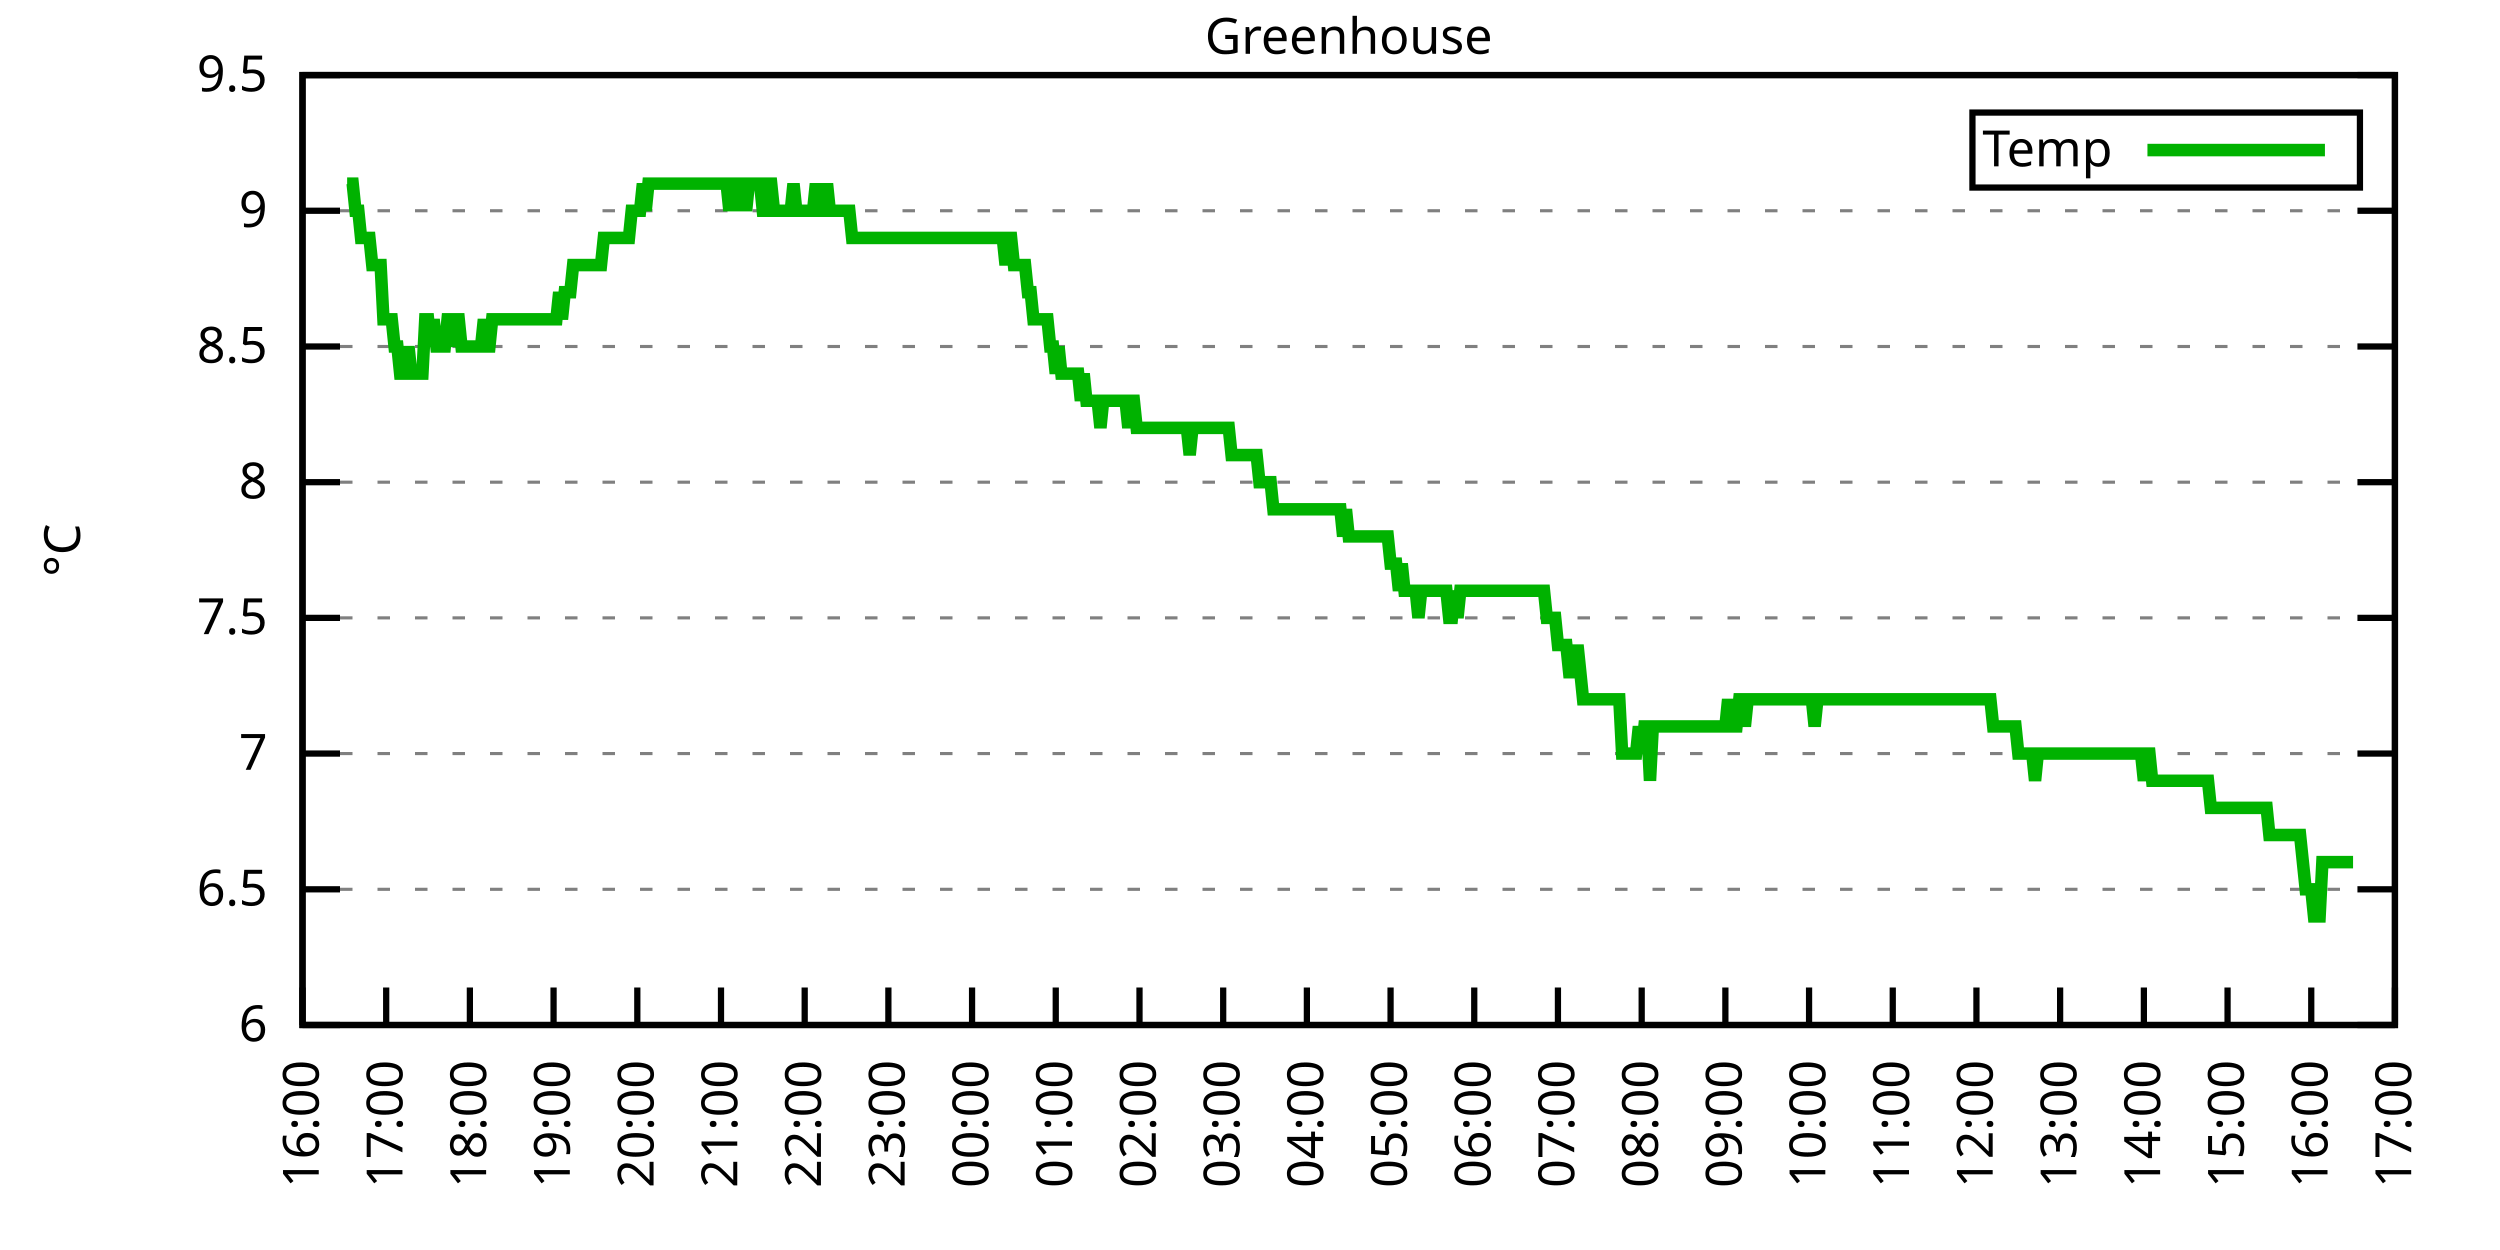
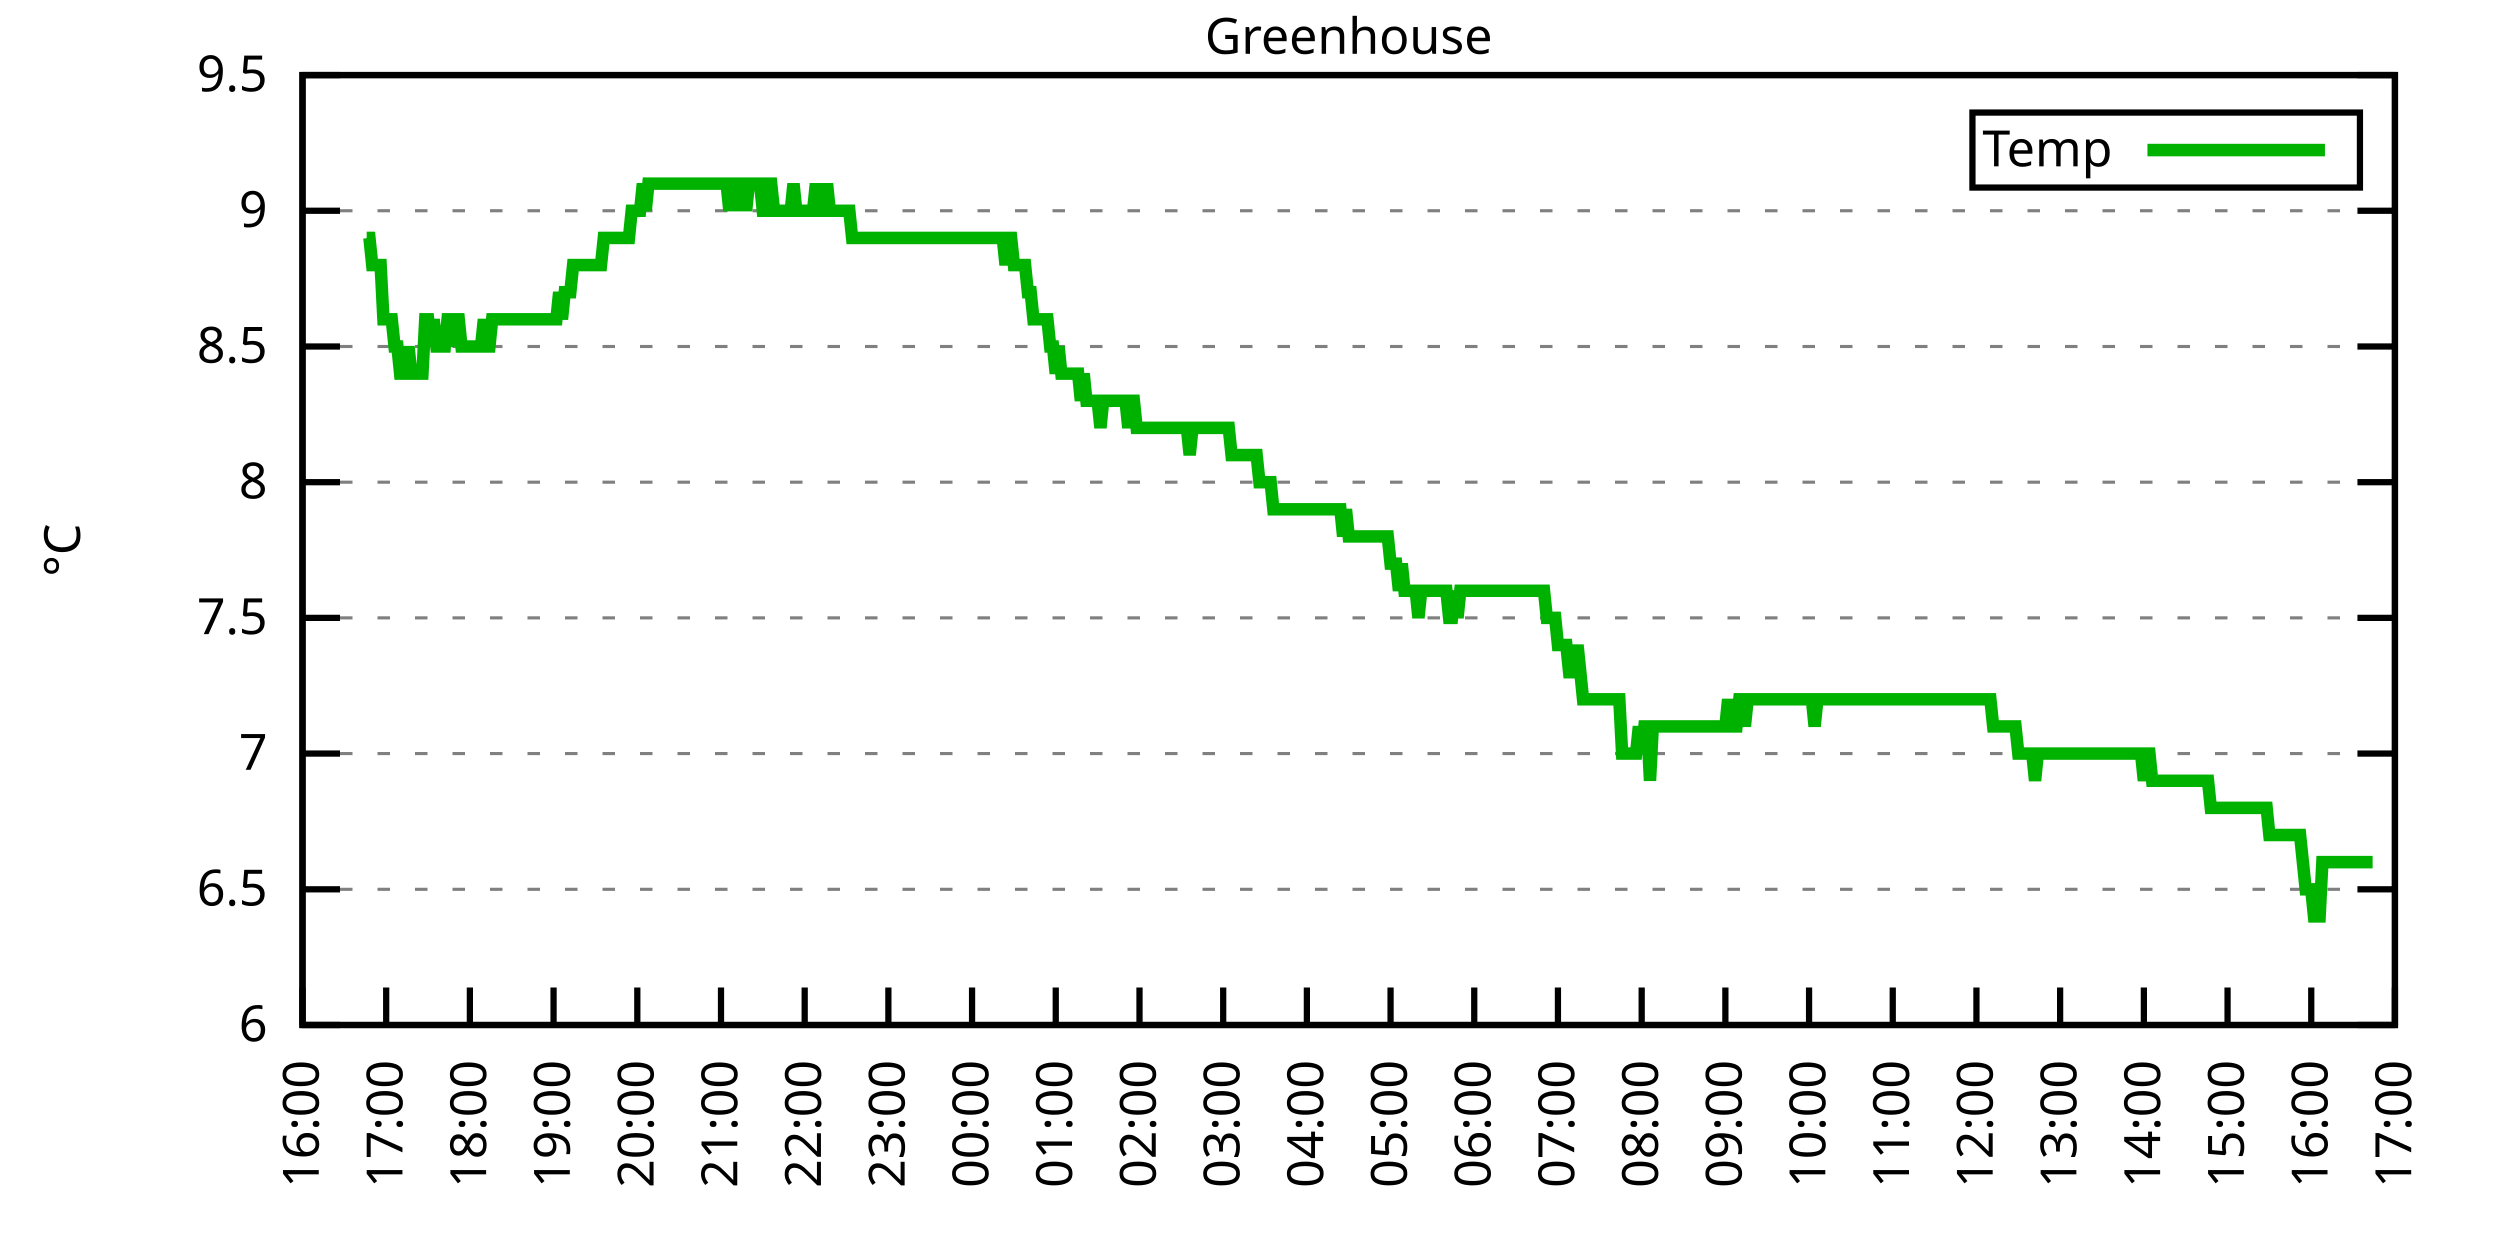
<svg xmlns="http://www.w3.org/2000/svg" xmlns:xlink="http://www.w3.org/1999/xlink" width="400" height="200" viewBox="0 0 400 200">
  <g id="gnuplot_canvas">
    <rect x="0" y="0" width="400" height="200" fill="none" />
    <defs>
      <circle id="gpDot" r="0.5" stroke-width="0.5" stroke="currentColor" />
      <path id="gpPt0" stroke-width="0.333" stroke="currentColor" d="M-1,0 h2 M0,-1 v2" />
      <path id="gpPt1" stroke-width="0.333" stroke="currentColor" d="M-1,-1 L1,1 M1,-1 L-1,1" />
      <path id="gpPt2" stroke-width="0.333" stroke="currentColor" d="M-1,0 L1,0 M0,-1 L0,1 M-1,-1 L1,1 M-1,1 L1,-1" />
      <rect id="gpPt3" stroke-width="0.333" stroke="currentColor" x="-1" y="-1" width="2" height="2" />
      <rect id="gpPt4" stroke-width="0.333" stroke="currentColor" fill="currentColor" x="-1" y="-1" width="2" height="2" />
      <circle id="gpPt5" stroke-width="0.333" stroke="currentColor" cx="0" cy="0" r="1" />
      <use xlink:href="#gpPt5" id="gpPt6" fill="currentColor" stroke="none" />
      <path id="gpPt7" stroke-width="0.333" stroke="currentColor" d="M0,-1.33 L-1.33,0.67 L1.33,0.67 z" />
      <use xlink:href="#gpPt7" id="gpPt8" fill="currentColor" stroke="none" />
      <use xlink:href="#gpPt7" id="gpPt9" stroke="currentColor" transform="rotate(180)" />
      <use xlink:href="#gpPt9" id="gpPt10" fill="currentColor" stroke="none" />
      <use xlink:href="#gpPt3" id="gpPt11" stroke="currentColor" transform="rotate(45)" />
      <use xlink:href="#gpPt11" id="gpPt12" fill="currentColor" stroke="none" />
      <path id="gpPt13" stroke-width="0.333" stroke="currentColor" d="M0,1.330 L1.265,0.411 L0.782,-1.067 L-0.782,-1.076 L-1.265,0.411 z" />
      <use xlink:href="#gpPt13" id="gpPt14" fill="currentColor" stroke="none" />
      <filter id="textbox" filterUnits="objectBoundingBox" x="0" y="0" height="1" width="1">
        <feFlood flood-color="white" flood-opacity="1" result="bgnd" />
        <feComposite in="SourceGraphic" in2="bgnd" operator="atop" />
      </filter>
      <filter id="greybox" filterUnits="objectBoundingBox" x="0" y="0" height="1" width="1">
        <feFlood flood-color="lightgrey" flood-opacity="1" result="grey" />
        <feComposite in="SourceGraphic" in2="grey" operator="atop" />
      </filter>
    </defs>
    <g fill="none" color="white" stroke="currentColor" stroke-width="1.00" stroke-linecap="butt" stroke-linejoin="miter">
</g>
    <g fill="none" color="black" stroke="currentColor" stroke-width="1.00" stroke-linecap="butt" stroke-linejoin="miter">
      <g stroke="none" shape-rendering="crispEdges">
        <polygon fill="rgb(255, 255, 255)" points="48.40,164.00 383.18,164.00 383.18,12.02 48.40,12.02 " />
      </g>
    </g>
    <g fill="none" color="black" stroke="currentColor" stroke-width="1.00" stroke-linecap="butt" stroke-linejoin="miter">
</g>
    <g fill="none" color="black" stroke="black" stroke-width="0.50" stroke-linecap="butt" stroke-linejoin="miter">
</g>
    <g fill="none" color="gray" stroke="currentColor" stroke-width="0.50" stroke-linecap="butt" stroke-linejoin="miter">
      <path stroke="gray" stroke-dasharray="2,4" class="gridline" d="M48.40,164.00 L383.19,164.00  " />
    </g>
    <g fill="none" color="gray" stroke="gray" stroke-width="1.00" stroke-linecap="butt" stroke-linejoin="miter">
</g>
    <g fill="none" color="black" stroke="currentColor" stroke-width="1.00" stroke-linecap="butt" stroke-linejoin="miter">
      <path stroke="black" d="M48.40,164.00 L54.40,164.00 M383.19,164.00 L377.19,164.00  " />
      <g transform="translate(42.80,166.60)" stroke="none" fill="black" font-family="Sans" font-size="8.00" text-anchor="end">
        <text>
          <tspan font-family="Sans"> 6</tspan>
        </text>
      </g>
    </g>
    <g fill="none" color="black" stroke="currentColor" stroke-width="1.00" stroke-linecap="butt" stroke-linejoin="miter">
</g>
    <g fill="none" color="black" stroke="black" stroke-width="0.50" stroke-linecap="butt" stroke-linejoin="miter">
</g>
    <g fill="none" color="gray" stroke="currentColor" stroke-width="0.50" stroke-linecap="butt" stroke-linejoin="miter">
      <path stroke="gray" stroke-dasharray="2,4" class="gridline" d="M48.40,142.29 L383.19,142.29  " />
    </g>
    <g fill="none" color="gray" stroke="gray" stroke-width="1.00" stroke-linecap="butt" stroke-linejoin="miter">
</g>
    <g fill="none" color="black" stroke="currentColor" stroke-width="1.00" stroke-linecap="butt" stroke-linejoin="miter">
      <path stroke="black" d="M48.40,142.29 L54.40,142.29 M383.19,142.29 L377.19,142.29  " />
      <g transform="translate(42.80,144.89)" stroke="none" fill="black" font-family="Sans" font-size="8.00" text-anchor="end">
        <text>
          <tspan font-family="Sans"> 6.5</tspan>
        </text>
      </g>
    </g>
    <g fill="none" color="black" stroke="currentColor" stroke-width="1.00" stroke-linecap="butt" stroke-linejoin="miter">
</g>
    <g fill="none" color="black" stroke="black" stroke-width="0.50" stroke-linecap="butt" stroke-linejoin="miter">
</g>
    <g fill="none" color="gray" stroke="currentColor" stroke-width="0.50" stroke-linecap="butt" stroke-linejoin="miter">
      <path stroke="gray" stroke-dasharray="2,4" class="gridline" d="M48.40,120.57 L383.19,120.57  " />
    </g>
    <g fill="none" color="gray" stroke="gray" stroke-width="1.00" stroke-linecap="butt" stroke-linejoin="miter">
</g>
    <g fill="none" color="black" stroke="currentColor" stroke-width="1.00" stroke-linecap="butt" stroke-linejoin="miter">
      <path stroke="black" d="M48.40,120.57 L54.40,120.57 M383.19,120.57 L377.19,120.57  " />
      <g transform="translate(42.80,123.17)" stroke="none" fill="black" font-family="Sans" font-size="8.00" text-anchor="end">
        <text>
          <tspan font-family="Sans"> 7</tspan>
        </text>
      </g>
    </g>
    <g fill="none" color="black" stroke="currentColor" stroke-width="1.00" stroke-linecap="butt" stroke-linejoin="miter">
</g>
    <g fill="none" color="black" stroke="black" stroke-width="0.50" stroke-linecap="butt" stroke-linejoin="miter">
</g>
    <g fill="none" color="gray" stroke="currentColor" stroke-width="0.50" stroke-linecap="butt" stroke-linejoin="miter">
      <path stroke="gray" stroke-dasharray="2,4" class="gridline" d="M48.40,98.86 L383.19,98.86  " />
    </g>
    <g fill="none" color="gray" stroke="gray" stroke-width="1.00" stroke-linecap="butt" stroke-linejoin="miter">
</g>
    <g fill="none" color="black" stroke="currentColor" stroke-width="1.00" stroke-linecap="butt" stroke-linejoin="miter">
      <path stroke="black" d="M48.40,98.86 L54.40,98.86 M383.19,98.86 L377.19,98.86  " />
      <g transform="translate(42.80,101.46)" stroke="none" fill="black" font-family="Sans" font-size="8.00" text-anchor="end">
        <text>
          <tspan font-family="Sans"> 7.5</tspan>
        </text>
      </g>
    </g>
    <g fill="none" color="black" stroke="currentColor" stroke-width="1.00" stroke-linecap="butt" stroke-linejoin="miter">
</g>
    <g fill="none" color="black" stroke="black" stroke-width="0.50" stroke-linecap="butt" stroke-linejoin="miter">
</g>
    <g fill="none" color="gray" stroke="currentColor" stroke-width="0.50" stroke-linecap="butt" stroke-linejoin="miter">
      <path stroke="gray" stroke-dasharray="2,4" class="gridline" d="M48.40,77.15 L383.19,77.15  " />
    </g>
    <g fill="none" color="gray" stroke="gray" stroke-width="1.00" stroke-linecap="butt" stroke-linejoin="miter">
</g>
    <g fill="none" color="black" stroke="currentColor" stroke-width="1.00" stroke-linecap="butt" stroke-linejoin="miter">
      <path stroke="black" d="M48.40,77.15 L54.40,77.15 M383.19,77.15 L377.19,77.15  " />
      <g transform="translate(42.80,79.75)" stroke="none" fill="black" font-family="Sans" font-size="8.00" text-anchor="end">
        <text>
          <tspan font-family="Sans"> 8</tspan>
        </text>
      </g>
    </g>
    <g fill="none" color="black" stroke="currentColor" stroke-width="1.00" stroke-linecap="butt" stroke-linejoin="miter">
</g>
    <g fill="none" color="black" stroke="black" stroke-width="0.50" stroke-linecap="butt" stroke-linejoin="miter">
</g>
    <g fill="none" color="gray" stroke="currentColor" stroke-width="0.50" stroke-linecap="butt" stroke-linejoin="miter">
      <path stroke="gray" stroke-dasharray="2,4" class="gridline" d="M48.40,55.44 L383.19,55.44  " />
    </g>
    <g fill="none" color="gray" stroke="gray" stroke-width="1.00" stroke-linecap="butt" stroke-linejoin="miter">
</g>
    <g fill="none" color="black" stroke="currentColor" stroke-width="1.00" stroke-linecap="butt" stroke-linejoin="miter">
      <path stroke="black" d="M48.40,55.44 L54.40,55.44 M383.19,55.44 L377.19,55.44  " />
      <g transform="translate(42.80,58.04)" stroke="none" fill="black" font-family="Sans" font-size="8.00" text-anchor="end">
        <text>
          <tspan font-family="Sans"> 8.5</tspan>
        </text>
      </g>
    </g>
    <g fill="none" color="black" stroke="currentColor" stroke-width="1.00" stroke-linecap="butt" stroke-linejoin="miter">
</g>
    <g fill="none" color="black" stroke="black" stroke-width="0.50" stroke-linecap="butt" stroke-linejoin="miter">
</g>
    <g fill="none" color="gray" stroke="currentColor" stroke-width="0.50" stroke-linecap="butt" stroke-linejoin="miter">
      <path stroke="gray" stroke-dasharray="2,4" class="gridline" d="M48.40,33.72 L383.19,33.72  " />
    </g>
    <g fill="none" color="gray" stroke="gray" stroke-width="1.00" stroke-linecap="butt" stroke-linejoin="miter">
</g>
    <g fill="none" color="black" stroke="currentColor" stroke-width="1.00" stroke-linecap="butt" stroke-linejoin="miter">
      <path stroke="black" d="M48.40,33.72 L54.40,33.72 M383.19,33.72 L377.19,33.72  " />
      <g transform="translate(42.80,36.32)" stroke="none" fill="black" font-family="Sans" font-size="8.00" text-anchor="end">
        <text>
          <tspan font-family="Sans"> 9</tspan>
        </text>
      </g>
    </g>
    <g fill="none" color="black" stroke="currentColor" stroke-width="1.00" stroke-linecap="butt" stroke-linejoin="miter">
</g>
    <g fill="none" color="black" stroke="black" stroke-width="0.50" stroke-linecap="butt" stroke-linejoin="miter">
</g>
    <g fill="none" color="gray" stroke="currentColor" stroke-width="0.50" stroke-linecap="butt" stroke-linejoin="miter">
      <path stroke="gray" stroke-dasharray="2,4" class="gridline" d="M48.40,12.01 L383.19,12.01  " />
    </g>
    <g fill="none" color="gray" stroke="gray" stroke-width="1.00" stroke-linecap="butt" stroke-linejoin="miter">
</g>
    <g fill="none" color="black" stroke="currentColor" stroke-width="1.00" stroke-linecap="butt" stroke-linejoin="miter">
      <path stroke="black" d="M48.40,12.01 L54.40,12.01 M383.19,12.01 L377.19,12.01  " />
      <g transform="translate(42.80,14.61)" stroke="none" fill="black" font-family="Sans" font-size="8.00" text-anchor="end">
        <text>
          <tspan font-family="Sans"> 9.5</tspan>
        </text>
      </g>
    </g>
    <g fill="none" color="black" stroke="currentColor" stroke-width="1.00" stroke-linecap="butt" stroke-linejoin="miter">
      <path stroke="black" d="M48.40,164.00 L48.40,158.00  " />
      <g transform="translate(51.00,169.60) rotate(270.00)" stroke="none" fill="black" font-family="Sans" font-size="8.00" text-anchor="end">
        <text>
          <tspan font-family="Sans">16:00</tspan>
        </text>
      </g>
    </g>
    <g fill="none" color="black" stroke="currentColor" stroke-width="1.00" stroke-linecap="butt" stroke-linejoin="miter">
      <path stroke="black" d="M61.79,164.00 L61.79,158.00  " />
      <g transform="translate(64.39,169.60) rotate(270.00)" stroke="none" fill="black" font-family="Sans" font-size="8.00" text-anchor="end">
        <text>
          <tspan font-family="Sans">17:00</tspan>
        </text>
      </g>
    </g>
    <g fill="none" color="black" stroke="currentColor" stroke-width="1.00" stroke-linecap="butt" stroke-linejoin="miter">
      <path stroke="black" d="M75.18,164.00 L75.18,158.00  " />
      <g transform="translate(77.78,169.60) rotate(270.00)" stroke="none" fill="black" font-family="Sans" font-size="8.00" text-anchor="end">
        <text>
          <tspan font-family="Sans">18:00</tspan>
        </text>
      </g>
    </g>
    <g fill="none" color="black" stroke="currentColor" stroke-width="1.00" stroke-linecap="butt" stroke-linejoin="miter">
      <path stroke="black" d="M88.57,164.00 L88.57,158.00  " />
      <g transform="translate(91.17,169.60) rotate(270.00)" stroke="none" fill="black" font-family="Sans" font-size="8.00" text-anchor="end">
        <text>
          <tspan font-family="Sans">19:00</tspan>
        </text>
      </g>
    </g>
    <g fill="none" color="black" stroke="currentColor" stroke-width="1.00" stroke-linecap="butt" stroke-linejoin="miter">
      <path stroke="black" d="M101.97,164.00 L101.97,158.00  " />
      <g transform="translate(104.57,169.60) rotate(270.00)" stroke="none" fill="black" font-family="Sans" font-size="8.00" text-anchor="end">
        <text>
          <tspan font-family="Sans">20:00</tspan>
        </text>
      </g>
    </g>
    <g fill="none" color="black" stroke="currentColor" stroke-width="1.00" stroke-linecap="butt" stroke-linejoin="miter">
      <path stroke="black" d="M115.36,164.00 L115.36,158.00  " />
      <g transform="translate(117.96,169.60) rotate(270.00)" stroke="none" fill="black" font-family="Sans" font-size="8.00" text-anchor="end">
        <text>
          <tspan font-family="Sans">21:00</tspan>
        </text>
      </g>
    </g>
    <g fill="none" color="black" stroke="currentColor" stroke-width="1.00" stroke-linecap="butt" stroke-linejoin="miter">
      <path stroke="black" d="M128.75,164.00 L128.75,158.00  " />
      <g transform="translate(131.35,169.60) rotate(270.00)" stroke="none" fill="black" font-family="Sans" font-size="8.00" text-anchor="end">
        <text>
          <tspan font-family="Sans">22:00</tspan>
        </text>
      </g>
    </g>
    <g fill="none" color="black" stroke="currentColor" stroke-width="1.00" stroke-linecap="butt" stroke-linejoin="miter">
      <path stroke="black" d="M142.14,164.00 L142.14,158.00  " />
      <g transform="translate(144.74,169.60) rotate(270.00)" stroke="none" fill="black" font-family="Sans" font-size="8.00" text-anchor="end">
        <text>
          <tspan font-family="Sans">23:00</tspan>
        </text>
      </g>
    </g>
    <g fill="none" color="black" stroke="currentColor" stroke-width="1.00" stroke-linecap="butt" stroke-linejoin="miter">
      <path stroke="black" d="M155.53,164.00 L155.53,158.00  " />
      <g transform="translate(158.13,169.60) rotate(270.00)" stroke="none" fill="black" font-family="Sans" font-size="8.00" text-anchor="end">
        <text>
          <tspan font-family="Sans">00:00</tspan>
        </text>
      </g>
    </g>
    <g fill="none" color="black" stroke="currentColor" stroke-width="1.00" stroke-linecap="butt" stroke-linejoin="miter">
      <path stroke="black" d="M168.92,164.00 L168.92,158.00  " />
      <g transform="translate(171.52,169.60) rotate(270.00)" stroke="none" fill="black" font-family="Sans" font-size="8.00" text-anchor="end">
        <text>
          <tspan font-family="Sans">01:00</tspan>
        </text>
      </g>
    </g>
    <g fill="none" color="black" stroke="currentColor" stroke-width="1.00" stroke-linecap="butt" stroke-linejoin="miter">
      <path stroke="black" d="M182.32,164.00 L182.32,158.00  " />
      <g transform="translate(184.92,169.60) rotate(270.00)" stroke="none" fill="black" font-family="Sans" font-size="8.00" text-anchor="end">
        <text>
          <tspan font-family="Sans">02:00</tspan>
        </text>
      </g>
    </g>
    <g fill="none" color="black" stroke="currentColor" stroke-width="1.00" stroke-linecap="butt" stroke-linejoin="miter">
      <path stroke="black" d="M195.71,164.00 L195.71,158.00  " />
      <g transform="translate(198.31,169.60) rotate(270.00)" stroke="none" fill="black" font-family="Sans" font-size="8.00" text-anchor="end">
        <text>
          <tspan font-family="Sans">03:00</tspan>
        </text>
      </g>
    </g>
    <g fill="none" color="black" stroke="currentColor" stroke-width="1.00" stroke-linecap="butt" stroke-linejoin="miter">
      <path stroke="black" d="M209.10,164.00 L209.10,158.00  " />
      <g transform="translate(211.70,169.60) rotate(270.00)" stroke="none" fill="black" font-family="Sans" font-size="8.00" text-anchor="end">
        <text>
          <tspan font-family="Sans">04:00</tspan>
        </text>
      </g>
    </g>
    <g fill="none" color="black" stroke="currentColor" stroke-width="1.00" stroke-linecap="butt" stroke-linejoin="miter">
      <path stroke="black" d="M222.49,164.00 L222.49,158.00  " />
      <g transform="translate(225.09,169.60) rotate(270.00)" stroke="none" fill="black" font-family="Sans" font-size="8.00" text-anchor="end">
        <text>
          <tspan font-family="Sans">05:00</tspan>
        </text>
      </g>
    </g>
    <g fill="none" color="black" stroke="currentColor" stroke-width="1.00" stroke-linecap="butt" stroke-linejoin="miter">
      <path stroke="black" d="M235.88,164.00 L235.88,158.00  " />
      <g transform="translate(238.48,169.60) rotate(270.00)" stroke="none" fill="black" font-family="Sans" font-size="8.00" text-anchor="end">
        <text>
          <tspan font-family="Sans">06:00</tspan>
        </text>
      </g>
    </g>
    <g fill="none" color="black" stroke="currentColor" stroke-width="1.00" stroke-linecap="butt" stroke-linejoin="miter">
      <path stroke="black" d="M249.27,164.00 L249.27,158.00  " />
      <g transform="translate(251.87,169.60) rotate(270.00)" stroke="none" fill="black" font-family="Sans" font-size="8.00" text-anchor="end">
        <text>
          <tspan font-family="Sans">07:00</tspan>
        </text>
      </g>
    </g>
    <g fill="none" color="black" stroke="currentColor" stroke-width="1.00" stroke-linecap="butt" stroke-linejoin="miter">
      <path stroke="black" d="M262.67,164.00 L262.67,158.00  " />
      <g transform="translate(265.27,169.60) rotate(270.00)" stroke="none" fill="black" font-family="Sans" font-size="8.00" text-anchor="end">
        <text>
          <tspan font-family="Sans">08:00</tspan>
        </text>
      </g>
    </g>
    <g fill="none" color="black" stroke="currentColor" stroke-width="1.00" stroke-linecap="butt" stroke-linejoin="miter">
      <path stroke="black" d="M276.06,164.00 L276.06,158.00  " />
      <g transform="translate(278.66,169.60) rotate(270.00)" stroke="none" fill="black" font-family="Sans" font-size="8.00" text-anchor="end">
        <text>
          <tspan font-family="Sans">09:00</tspan>
        </text>
      </g>
    </g>
    <g fill="none" color="black" stroke="currentColor" stroke-width="1.00" stroke-linecap="butt" stroke-linejoin="miter">
      <path stroke="black" d="M289.45,164.00 L289.45,158.00  " />
      <g transform="translate(292.05,169.60) rotate(270.00)" stroke="none" fill="black" font-family="Sans" font-size="8.00" text-anchor="end">
        <text>
          <tspan font-family="Sans">10:00</tspan>
        </text>
      </g>
    </g>
    <g fill="none" color="black" stroke="currentColor" stroke-width="1.00" stroke-linecap="butt" stroke-linejoin="miter">
      <path stroke="black" d="M302.84,164.00 L302.84,158.00  " />
      <g transform="translate(305.44,169.60) rotate(270.00)" stroke="none" fill="black" font-family="Sans" font-size="8.00" text-anchor="end">
        <text>
          <tspan font-family="Sans">11:00</tspan>
        </text>
      </g>
    </g>
    <g fill="none" color="black" stroke="currentColor" stroke-width="1.00" stroke-linecap="butt" stroke-linejoin="miter">
      <path stroke="black" d="M316.23,164.00 L316.23,158.00  " />
      <g transform="translate(318.83,169.60) rotate(270.00)" stroke="none" fill="black" font-family="Sans" font-size="8.00" text-anchor="end">
        <text>
          <tspan font-family="Sans">12:00</tspan>
        </text>
      </g>
    </g>
    <g fill="none" color="black" stroke="currentColor" stroke-width="1.00" stroke-linecap="butt" stroke-linejoin="miter">
      <path stroke="black" d="M329.62,164.00 L329.62,158.00  " />
      <g transform="translate(332.22,169.60) rotate(270.00)" stroke="none" fill="black" font-family="Sans" font-size="8.00" text-anchor="end">
        <text>
          <tspan font-family="Sans">13:00</tspan>
        </text>
      </g>
    </g>
    <g fill="none" color="black" stroke="currentColor" stroke-width="1.00" stroke-linecap="butt" stroke-linejoin="miter">
      <path stroke="black" d="M343.02,164.00 L343.02,158.00  " />
      <g transform="translate(345.62,169.60) rotate(270.00)" stroke="none" fill="black" font-family="Sans" font-size="8.00" text-anchor="end">
        <text>
          <tspan font-family="Sans">14:00</tspan>
        </text>
      </g>
    </g>
    <g fill="none" color="black" stroke="currentColor" stroke-width="1.00" stroke-linecap="butt" stroke-linejoin="miter">
      <path stroke="black" d="M356.41,164.00 L356.41,158.00  " />
      <g transform="translate(359.01,169.60) rotate(270.00)" stroke="none" fill="black" font-family="Sans" font-size="8.00" text-anchor="end">
        <text>
          <tspan font-family="Sans">15:00</tspan>
        </text>
      </g>
    </g>
    <g fill="none" color="black" stroke="currentColor" stroke-width="1.00" stroke-linecap="butt" stroke-linejoin="miter">
      <path stroke="black" d="M369.80,164.00 L369.80,158.00  " />
      <g transform="translate(372.40,169.60) rotate(270.00)" stroke="none" fill="black" font-family="Sans" font-size="8.00" text-anchor="end">
        <text>
          <tspan font-family="Sans">16:00</tspan>
        </text>
      </g>
    </g>
    <g fill="none" color="black" stroke="currentColor" stroke-width="1.00" stroke-linecap="butt" stroke-linejoin="miter">
      <path stroke="black" d="M383.19,164.00 L383.19,158.00  " />
      <g transform="translate(385.79,169.60) rotate(270.00)" stroke="none" fill="black" font-family="Sans" font-size="8.00" text-anchor="end">
        <text>
          <tspan font-family="Sans">17:00</tspan>
        </text>
      </g>
    </g>
    <g fill="none" color="black" stroke="currentColor" stroke-width="1.00" stroke-linecap="butt" stroke-linejoin="miter">
</g>
    <g fill="none" color="black" stroke="currentColor" stroke-width="1.00" stroke-linecap="butt" stroke-linejoin="miter">
      <path stroke="black" d="M48.40,12.01 L48.40,164.00 L383.19,164.00 L383.19,12.01 L48.40,12.01 Z  " />
    </g>
    <g fill="none" color="black" stroke="currentColor" stroke-width="1.00" stroke-linecap="butt" stroke-linejoin="miter">
</g>
    <g fill="none" color="black" stroke="currentColor" stroke-width="1.00" stroke-linecap="butt" stroke-linejoin="miter">
      <path stroke="black" d="M315.59,30.01 L315.59,18.01 L377.59,18.01 L377.59,30.01 L315.59,30.01 Z  " />
    </g>
    <g id="Greenhouse_plot_1">
      <g fill="none" color="white" stroke="black" stroke-width="2.00" stroke-linecap="butt" stroke-linejoin="miter">
</g>
      <g fill="none" color="black" stroke="currentColor" stroke-width="2.00" stroke-linecap="butt" stroke-linejoin="miter">
        <g transform="translate(337.99,26.61)" stroke="none" fill="black" font-family="Sans" font-size="8.00" text-anchor="end">
          <text>
            <tspan font-family="Sans">Temp</tspan>
          </text>
        </g>
      </g>
      <g fill="none" color="black" stroke="currentColor" stroke-width="2.00" stroke-linecap="butt" stroke-linejoin="miter">
-         <path stroke="rgb(  0, 178,   0)" d="M343.59,24.01 L371.99,24.01 M55.54,29.38 L55.99,29.38 L56.43,29.38 L56.88,33.72 L57.33,33.72 L57.77,38.07   L58.22,38.07 L58.67,38.07 L59.11,38.07 L59.56,42.41 L60.01,42.41 L60.45,42.41 L60.90,42.41 L61.35,51.09   L61.79,51.09 L62.24,51.09 L62.68,51.09 L63.13,55.44 L63.58,55.44 L64.02,59.78 L64.47,59.78 L64.92,59.78   L65.36,55.44 L65.81,59.78 L66.26,59.78 L66.70,59.78 L67.15,59.78 L67.59,59.78 L68.04,51.09 L68.49,51.09   L68.93,55.44 L69.38,51.09 L69.83,55.44 L70.27,55.44 L70.72,55.44 L71.17,55.44 L71.61,51.09 L72.06,51.09   L72.50,55.44 L72.95,51.09 L73.40,51.09 L73.84,55.44 L74.29,55.44 L74.74,55.44 L75.18,55.44 L75.63,55.44   L76.08,55.44 L76.52,55.44 L76.97,55.44 L77.42,51.09 L77.86,55.44 L78.31,55.44 L78.75,51.09 L79.20,51.09   L79.65,51.09 L80.09,51.09 L80.54,51.09 L80.99,51.09 L81.43,51.09 L81.88,51.09 L82.33,51.09 L82.77,51.09   L83.22,51.09 L83.66,51.09 L84.11,51.09 L84.56,51.09 L85.00,51.09 L85.45,51.09 L85.90,51.09 L86.34,51.09   L86.79,51.09 L87.24,51.09 L87.68,51.09 L88.13,51.09 L88.57,51.09 L89.02,51.09 L89.47,46.75 L89.91,51.09   L90.36,46.75 L90.81,46.75 L91.25,46.75 L91.70,42.41 L92.15,42.41 L92.59,42.41 L93.04,42.41 L93.49,42.41   L93.93,42.41 L94.38,42.41 L94.82,42.41 L95.27,42.41 L95.72,42.41 L96.16,42.41 L96.61,38.07 L97.06,38.07   L97.50,38.07 L97.95,38.07 L98.40,38.07 L98.84,38.07 L99.29,38.07 L99.73,38.07 L100.18,38.07 L100.63,38.07   L101.07,33.72 L101.52,33.72 L101.97,33.72 L102.41,33.72 L102.86,29.38 L103.31,33.72 L103.75,29.38 L104.20,29.38   L104.64,29.38 L105.09,29.38 L105.54,29.38 L105.98,29.38 L106.43,29.38 L106.88,29.38 L107.32,29.38 L107.77,29.38   L108.22,29.38 L108.66,29.38 L109.11,29.38 L109.55,29.38 L110.00,29.38 L110.45,29.38 L110.89,29.38 L111.34,29.38   L111.79,29.38 L112.23,29.38 L112.68,29.38 L113.13,29.38 L113.57,29.38 L114.02,29.38 L114.47,29.38 L114.91,29.38   L115.36,29.38 L115.80,29.38 L116.25,29.38 L116.70,33.72 L117.14,29.38 L117.59,29.38 L118.04,33.72 L118.48,29.38   L118.93,29.38 L119.38,33.72 L119.82,29.38 L120.27,29.38 L120.71,29.38 L121.16,29.38 L121.61,29.38 L122.05,33.72   L122.50,33.72 L122.95,29.38 L123.39,29.38 L123.84,33.72 L124.29,33.72 L124.73,33.72 L125.18,33.72 L125.62,33.72   L126.07,33.72 L126.52,33.72 L126.96,29.38 L127.41,33.72 L127.86,33.72 L128.30,33.72 L128.75,33.72 L129.20,33.72   L129.64,33.72 L130.09,33.72 L130.54,29.38 L130.98,33.72 L131.43,33.72 L131.87,33.72 L132.32,29.38 L132.77,33.72   L133.21,33.72 L133.66,33.72 L134.11,33.72 L134.55,33.72 L135.00,33.72 L135.45,33.72 L135.89,33.72 L136.34,38.07   L136.78,38.07 L137.23,38.07 L137.68,38.07 L138.12,38.07 L138.57,38.07 L139.02,38.07 L139.46,38.07 L139.91,38.07   L140.36,38.07 L140.80,38.07 L141.25,38.07 L141.69,38.07 L142.14,38.07 L142.59,38.07 L143.03,38.07 L143.48,38.07   L143.93,38.07 L144.37,38.07 L144.82,38.07 L145.27,38.07 L145.71,38.07 L146.16,38.07 L146.61,38.07 L147.05,38.07   L147.50,38.07 L147.94,38.07 L148.39,38.07 L148.84,38.07 L149.28,38.07 L149.73,38.07 L150.18,38.07 L150.62,38.07   L151.07,38.07 L151.52,38.07 L151.96,38.07 L152.41,38.07 L152.85,38.07 L153.30,38.07 L153.75,38.07 L154.19,38.07   L154.64,38.07 L155.09,38.07 L155.53,38.07 L155.98,38.07 L156.43,38.07 L156.87,38.07 L157.32,38.07 L157.76,38.07   L158.21,38.07 L158.66,38.07 L159.10,38.07 L159.55,38.07 L160.00,38.07 L160.44,38.07 L160.89,42.41 L161.34,38.07   L161.78,38.07 L162.23,42.41 L162.67,42.41 L163.12,42.41 L163.57,42.41 L164.01,42.41 L164.46,46.75 L164.91,46.75   L165.35,51.09 L165.80,51.09 L166.25,51.09 L166.69,51.09 L167.14,51.09 L167.59,51.09 L168.03,55.44 L168.48,55.44   L168.92,59.78 L169.37,55.44 L169.82,59.78 L170.26,59.78 L170.71,59.78 L171.16,59.78 L171.60,59.78 L172.05,59.78   L172.50,59.78 L172.94,64.12 L173.39,59.78 L173.83,64.12 L174.28,64.12 L174.73,64.12 L175.17,64.12 L175.62,64.12   L176.07,68.46 L176.51,64.12 L176.96,64.12 L177.41,64.12 L177.85,64.12 L178.30,64.12 L178.74,64.12 L179.19,64.12   L179.64,64.12 L180.08,64.12 L180.53,68.46 L180.98,64.12 L181.42,64.12 L181.87,68.46 L182.32,68.46 L182.76,68.46   L183.21,68.46 L183.66,68.46 L184.10,68.46 L184.55,68.46 L184.99,68.46 L185.44,68.46 L185.89,68.46 L186.33,68.46   L186.78,68.46 L187.23,68.46 L187.67,68.46 L188.12,68.46 L188.57,68.46 L189.01,68.46 L189.46,68.46 L189.90,68.46   L190.35,72.81 L190.80,68.46 L191.24,68.46 L191.69,68.46 L192.14,68.46 L192.58,68.46 L193.03,68.46 L193.48,68.46   L193.92,68.46 L194.37,68.46 L194.81,68.46 L195.26,68.46 L195.71,68.46 L196.15,68.46 L196.60,68.46 L197.05,72.81   L197.49,72.81 L197.94,72.81 L198.39,72.81 L198.83,72.81 L199.28,72.81 L199.73,72.81 L200.17,72.81 L200.62,72.81   L201.06,72.81 L201.51,77.15 L201.96,77.15 L202.40,77.15 L202.85,77.15 L203.30,77.15 L203.74,81.49 L204.19,81.49   L204.64,81.49 L205.08,81.49 L205.53,81.49 L205.97,81.49 L206.42,81.49 L206.87,81.49 L207.31,81.49 L207.76,81.49   L208.21,81.49 L208.65,81.49 L209.10,81.49 L209.55,81.49 L209.99,81.49 L210.44,81.49 L210.88,81.49 L211.33,81.49   L211.78,81.49 L212.22,81.49 L212.67,81.49 L213.12,81.49 L213.56,81.49 L214.01,81.49 L214.46,81.49 L214.90,85.83   L215.35,81.49 L215.80,85.83 L216.24,85.83 L216.69,85.83 L217.13,85.83 L217.58,85.83 L218.03,85.83 L218.47,85.83   L218.92,85.83 L219.37,85.83 L219.81,85.83 L220.26,85.83 L220.71,85.83 L221.15,85.83 L221.60,85.83 L222.04,85.83   L222.49,90.18 L222.94,90.18 L223.38,90.18 L223.83,94.52 L224.28,90.18 L224.72,94.52 L225.17,94.52 L225.62,94.52   L226.06,94.52 L226.51,94.52 L226.95,98.86 L227.40,94.52 L227.85,94.52 L228.29,94.52 L228.74,94.52 L229.19,94.52   L229.63,94.52 L230.08,94.52 L230.53,94.52 L230.97,94.52 L231.42,94.52 L231.86,98.86 L232.31,98.86 L232.76,94.52   L233.20,98.86 L233.65,94.52 L234.10,94.52 L234.54,94.52 L234.99,94.52 L235.44,94.52 L235.88,94.52 L236.33,94.52   L236.78,94.52 L237.22,94.52 L237.67,94.52 L238.11,94.52 L238.56,94.52 L239.01,94.52 L239.45,94.52 L239.90,94.52   L240.35,94.52 L240.79,94.52 L241.24,94.52 L241.69,94.52 L242.13,94.52 L242.58,94.52 L243.02,94.52 L243.47,94.52   L243.92,94.52 L244.36,94.52 L244.81,94.52 L245.26,94.52 L245.70,94.52 L246.15,94.52 L246.60,94.52 L247.04,94.52   L247.49,98.86 L247.93,98.86 L248.38,98.86 L248.83,98.86 L249.27,103.20 L249.72,103.20 L250.17,103.20 L250.61,103.20   L251.06,107.55 L251.51,107.55 L251.95,107.55 L252.40,103.20 L252.85,107.55 L253.29,111.89 L253.74,111.89 L254.18,111.89   L254.63,111.89 L255.08,111.89 L255.52,111.89 L255.97,111.89 L256.42,111.89 L256.86,111.89 L257.31,111.89 L257.76,111.89   L258.20,111.89 L258.65,111.89 L259.09,111.89 L259.54,120.57 L259.99,120.57 L260.43,120.57 L260.88,120.57 L261.33,120.57   L261.77,120.57 L262.22,116.23 L262.67,120.57 L263.11,116.23 L263.56,116.23 L264.00,124.92 L264.45,116.23 L264.90,116.23   L265.34,116.23 L265.79,116.23 L266.24,116.23 L266.68,116.23 L267.13,116.23 L267.58,116.23 L268.02,116.23 L268.47,116.23   L268.92,116.23 L269.36,116.23 L269.81,116.23 L270.25,116.23 L270.70,116.23 L271.15,116.23 L271.59,116.23 L272.04,116.23   L272.49,116.23 L272.93,116.23 L273.38,116.23 L273.83,116.23 L274.27,116.23 L274.72,116.23 L275.16,116.23 L275.61,116.23   L276.06,116.23 L276.50,111.89 L276.95,116.23 L277.40,116.23 L277.84,116.23 L278.29,111.89 L278.74,111.89 L279.18,116.23   L279.63,111.89 L280.07,111.89 L280.52,111.89 L280.97,111.89 L281.41,111.89 L281.86,111.89 L282.31,111.89 L282.75,111.89   L283.20,111.89 L283.65,111.89 L284.09,111.89 L284.54,111.89 L284.98,111.89 L285.43,111.89 L285.88,111.89 L286.32,111.89   L286.77,111.89 L287.22,111.89 L287.66,111.89 L288.11,111.89 L288.56,111.89 L289.00,111.89 L289.45,111.89 L289.90,111.89   L290.34,116.23 L290.79,111.89 L291.23,111.89 L291.68,111.89 L292.13,111.89 L292.57,111.89 L293.02,111.89 L293.47,111.89   L293.91,111.89 L294.36,111.89 L294.81,111.89 L295.25,111.89 L295.70,111.89 L296.14,111.89 L296.59,111.89 L297.04,111.89   L297.48,111.89 L297.93,111.89 L298.38,111.89 L298.82,111.89 L299.27,111.89 L299.72,111.89 L300.16,111.89 L300.61,111.89   L301.05,111.89 L301.50,111.89 L301.95,111.89 L302.39,111.89 L302.84,111.89 L303.29,111.89 L303.73,111.89 L304.18,111.89   L304.63,111.89 L305.07,111.89 L305.52,111.89 L305.97,111.89 L306.41,111.89 L306.86,111.89 L307.30,111.89 L307.75,111.89   L308.20,111.89 L308.64,111.89 L309.09,111.89 L309.54,111.89 L309.98,111.89 L310.43,111.89 L310.88,111.89 L311.32,111.89   L311.77,111.89 L312.21,111.89 L312.66,111.89 L313.11,111.89 L313.55,111.89 L314.00,111.89 L314.45,111.89 L314.89,111.89   L315.34,111.89 L315.79,111.89 L316.23,111.89 L316.68,111.89 L317.12,111.89 L317.57,111.89 L318.02,111.89 L318.46,111.89   L318.91,116.23 L319.36,116.23 L319.80,116.23 L320.25,116.23 L320.70,116.23 L321.14,116.23 L321.59,116.23 L322.04,116.23   L322.48,116.23 L322.93,120.57 L323.37,120.57 L323.82,120.57 L324.27,120.57 L324.71,120.57 L325.16,120.57 L325.61,124.92   L326.05,120.57 L326.50,120.57 L326.95,120.57 L327.39,120.57 L327.84,120.57 L328.28,120.57 L328.73,120.57 L329.18,120.57   L329.62,120.57 L330.07,120.57 L330.52,120.57 L330.96,120.57 L331.41,120.57 L331.86,120.57 L332.30,120.57 L332.75,120.57   L333.19,120.57 L333.64,120.57 L334.09,120.57 L334.53,120.57 L334.98,120.57 L335.43,120.57 L335.87,120.57 L336.32,120.57   L336.77,120.57 L337.21,120.57 L337.66,120.57 L338.10,120.57 L338.55,120.57 L339.00,120.57 L339.44,120.57 L339.89,120.57   L340.34,120.57 L340.78,120.57 L341.23,120.57 L341.68,120.57 L342.12,120.57 L342.57,120.57 L343.02,124.92 L343.46,120.57   L343.91,120.57 L344.35,124.92 L344.80,124.92 L345.25,124.92 L345.69,124.92 L346.14,124.92 L346.59,124.92 L347.03,124.92   L347.48,124.92 L347.93,124.92 L348.37,124.92 L348.82,124.92 L349.26,124.92 L349.71,124.92 L350.16,124.92 L350.60,124.92   L351.05,124.92 L351.50,124.92 L351.94,124.92 L352.39,124.92 L352.84,124.92 L353.28,124.92 L353.73,129.26 L354.17,129.26   L354.62,129.26 L355.07,129.26 L355.51,129.26 L355.96,129.26 L356.41,129.26 L356.85,129.26 L357.30,129.26 L357.75,129.26   L358.19,129.26 L358.64,129.26 L359.09,129.26 L359.53,129.26 L359.98,129.26 L360.42,129.26 L360.87,129.26 L361.32,129.26   L361.76,129.26 L362.21,129.26 L362.66,129.26 L363.10,133.60 L363.55,133.60 L364.00,133.60 L364.44,133.60 L364.89,133.60   L365.33,133.60 L365.78,133.60 L366.23,133.60 L366.67,133.60 L367.12,133.60 L367.57,133.60 L368.01,133.60 L368.46,137.94   L368.91,142.29 L369.35,142.29 L369.80,142.29 L370.24,146.63 L370.69,146.63 L371.14,146.63 L371.58,137.94 L372.03,137.94   L372.48,137.94 L372.92,137.94 L373.37,137.94 L373.82,137.94 L374.26,137.94 L374.71,137.94 L375.16,137.94 L375.60,137.94   L376.05,137.94 L376.49,137.94  " />
+         <path stroke="rgb(  0, 178,   0)" d="M343.59,24.01 L371.99,24.01 M58.67,38.07 L59.11,38.07 L59.56,42.41 L60.01,42.41 L60.45,42.41 L60.90,42.41   L61.35,51.09 L61.79,51.09 L62.24,51.09 L62.68,51.09 L63.13,55.44 L63.58,55.44 L64.02,59.78 L64.47,59.78   L64.92,59.78 L65.36,55.44 L65.81,59.78 L66.26,59.78 L66.70,59.78 L67.15,59.78 L67.59,59.78 L68.04,51.09   L68.49,51.09 L68.93,55.44 L69.38,51.09 L69.83,55.44 L70.27,55.44 L70.72,55.44 L71.17,55.44 L71.61,51.09   L72.06,51.09 L72.50,55.44 L72.95,51.09 L73.40,51.09 L73.84,55.44 L74.29,55.44 L74.74,55.44 L75.18,55.44   L75.63,55.44 L76.08,55.44 L76.52,55.44 L76.97,55.44 L77.42,51.09 L77.86,55.44 L78.31,55.44 L78.75,51.09   L79.20,51.09 L79.65,51.09 L80.09,51.09 L80.54,51.09 L80.99,51.09 L81.43,51.09 L81.88,51.09 L82.33,51.09   L82.77,51.09 L83.22,51.09 L83.66,51.09 L84.11,51.09 L84.56,51.09 L85.00,51.09 L85.45,51.09 L85.90,51.09   L86.34,51.09 L86.79,51.09 L87.24,51.09 L87.68,51.09 L88.13,51.09 L88.57,51.09 L89.02,51.09 L89.47,46.75   L89.91,51.09 L90.36,46.75 L90.81,46.75 L91.25,46.75 L91.70,42.41 L92.15,42.41 L92.59,42.41 L93.04,42.41   L93.49,42.41 L93.93,42.41 L94.38,42.41 L94.82,42.41 L95.27,42.41 L95.72,42.41 L96.16,42.41 L96.61,38.07   L97.06,38.07 L97.50,38.07 L97.95,38.07 L98.40,38.07 L98.84,38.07 L99.29,38.07 L99.73,38.07 L100.18,38.07   L100.63,38.07 L101.07,33.72 L101.52,33.72 L101.97,33.72 L102.41,33.72 L102.86,29.38 L103.31,33.72 L103.75,29.38   L104.20,29.38 L104.64,29.38 L105.09,29.38 L105.54,29.38 L105.98,29.38 L106.43,29.38 L106.88,29.38 L107.32,29.38   L107.77,29.38 L108.22,29.38 L108.66,29.38 L109.11,29.38 L109.55,29.38 L110.00,29.38 L110.45,29.38 L110.89,29.38   L111.34,29.38 L111.79,29.38 L112.23,29.38 L112.68,29.38 L113.13,29.38 L113.57,29.38 L114.02,29.38 L114.47,29.38   L114.91,29.38 L115.36,29.38 L115.80,29.38 L116.25,29.38 L116.70,33.72 L117.14,29.38 L117.59,29.38 L118.04,33.72   L118.48,29.38 L118.93,29.38 L119.38,33.72 L119.82,29.38 L120.27,29.38 L120.71,29.38 L121.16,29.38 L121.61,29.38   L122.05,33.72 L122.50,33.72 L122.95,29.38 L123.39,29.38 L123.84,33.72 L124.29,33.72 L124.73,33.72 L125.18,33.72   L125.62,33.72 L126.07,33.72 L126.52,33.72 L126.96,29.38 L127.41,33.72 L127.86,33.72 L128.30,33.72 L128.75,33.72   L129.20,33.72 L129.64,33.72 L130.09,33.72 L130.54,29.38 L130.98,33.72 L131.43,33.72 L131.87,33.72 L132.32,29.38   L132.77,33.72 L133.21,33.72 L133.66,33.72 L134.11,33.72 L134.55,33.72 L135.00,33.72 L135.45,33.72 L135.89,33.72   L136.34,38.07 L136.78,38.07 L137.23,38.07 L137.68,38.07 L138.12,38.07 L138.57,38.07 L139.02,38.07 L139.46,38.07   L139.91,38.07 L140.36,38.07 L140.80,38.07 L141.25,38.07 L141.69,38.07 L142.14,38.07 L142.59,38.07 L143.03,38.07   L143.48,38.07 L143.93,38.07 L144.37,38.07 L144.82,38.07 L145.27,38.07 L145.71,38.07 L146.16,38.07 L146.61,38.07   L147.05,38.07 L147.50,38.07 L147.94,38.07 L148.39,38.07 L148.84,38.07 L149.28,38.07 L149.73,38.07 L150.18,38.07   L150.62,38.07 L151.07,38.07 L151.52,38.07 L151.96,38.07 L152.41,38.07 L152.85,38.07 L153.30,38.07 L153.75,38.07   L154.19,38.07 L154.64,38.07 L155.09,38.07 L155.53,38.07 L155.98,38.07 L156.43,38.07 L156.87,38.07 L157.32,38.07   L157.76,38.07 L158.21,38.07 L158.66,38.07 L159.10,38.07 L159.55,38.07 L160.00,38.07 L160.44,38.07 L160.89,42.41   L161.34,38.07 L161.78,38.07 L162.23,42.41 L162.67,42.41 L163.12,42.41 L163.57,42.41 L164.01,42.41 L164.46,46.75   L164.91,46.75 L165.35,51.09 L165.80,51.09 L166.25,51.09 L166.69,51.09 L167.14,51.09 L167.59,51.09 L168.03,55.44   L168.48,55.44 L168.92,59.78 L169.37,55.44 L169.82,59.78 L170.26,59.78 L170.71,59.78 L171.16,59.78 L171.60,59.78   L172.05,59.78 L172.50,59.78 L172.94,64.12 L173.39,59.78 L173.83,64.12 L174.28,64.12 L174.73,64.12 L175.17,64.12   L175.62,64.12 L176.07,68.46 L176.51,64.12 L176.96,64.12 L177.41,64.12 L177.85,64.12 L178.30,64.12 L178.74,64.12   L179.19,64.12 L179.64,64.12 L180.08,64.12 L180.53,68.46 L180.98,64.12 L181.42,64.12 L181.87,68.46 L182.32,68.46   L182.76,68.46 L183.21,68.46 L183.66,68.46 L184.10,68.46 L184.55,68.46 L184.99,68.46 L185.44,68.46 L185.89,68.46   L186.33,68.46 L186.78,68.46 L187.23,68.46 L187.67,68.46 L188.12,68.46 L188.57,68.46 L189.01,68.46 L189.46,68.46   L189.90,68.46 L190.35,72.81 L190.80,68.46 L191.24,68.46 L191.69,68.46 L192.14,68.46 L192.58,68.46 L193.03,68.46   L193.48,68.46 L193.92,68.46 L194.37,68.46 L194.81,68.46 L195.26,68.46 L195.71,68.46 L196.15,68.46 L196.60,68.46   L197.05,72.81 L197.49,72.81 L197.94,72.81 L198.39,72.81 L198.83,72.81 L199.28,72.81 L199.73,72.81 L200.17,72.81   L200.62,72.81 L201.06,72.81 L201.51,77.15 L201.96,77.15 L202.40,77.15 L202.85,77.15 L203.30,77.15 L203.74,81.49   L204.19,81.49 L204.64,81.49 L205.08,81.49 L205.53,81.49 L205.97,81.49 L206.42,81.49 L206.87,81.49 L207.31,81.49   L207.76,81.49 L208.21,81.49 L208.65,81.49 L209.10,81.49 L209.55,81.49 L209.99,81.49 L210.44,81.49 L210.88,81.49   L211.33,81.49 L211.78,81.49 L212.22,81.49 L212.67,81.49 L213.12,81.49 L213.56,81.49 L214.01,81.49 L214.46,81.49   L214.90,85.83 L215.35,81.49 L215.80,85.83 L216.24,85.83 L216.69,85.83 L217.13,85.83 L217.58,85.83 L218.03,85.83   L218.47,85.83 L218.92,85.83 L219.37,85.83 L219.81,85.83 L220.26,85.83 L220.71,85.83 L221.15,85.83 L221.60,85.83   L222.04,85.83 L222.49,90.18 L222.94,90.18 L223.38,90.18 L223.83,94.52 L224.28,90.18 L224.72,94.52 L225.17,94.52   L225.62,94.52 L226.06,94.52 L226.51,94.52 L226.95,98.86 L227.40,94.52 L227.85,94.52 L228.29,94.52 L228.74,94.52   L229.19,94.52 L229.63,94.52 L230.08,94.52 L230.53,94.52 L230.97,94.52 L231.42,94.52 L231.86,98.86 L232.31,98.86   L232.76,94.52 L233.20,98.86 L233.65,94.52 L234.10,94.52 L234.54,94.52 L234.99,94.52 L235.44,94.52 L235.88,94.52   L236.33,94.52 L236.78,94.52 L237.22,94.52 L237.67,94.52 L238.11,94.52 L238.56,94.52 L239.01,94.52 L239.45,94.52   L239.90,94.52 L240.35,94.52 L240.79,94.52 L241.24,94.52 L241.69,94.52 L242.13,94.52 L242.58,94.52 L243.02,94.52   L243.47,94.52 L243.92,94.52 L244.36,94.52 L244.81,94.52 L245.26,94.52 L245.70,94.52 L246.15,94.52 L246.60,94.52   L247.04,94.52 L247.49,98.86 L247.93,98.86 L248.38,98.86 L248.83,98.86 L249.27,103.20 L249.72,103.20 L250.17,103.20   L250.61,103.20 L251.06,107.55 L251.51,107.55 L251.95,107.55 L252.40,103.20 L252.85,107.55 L253.29,111.89 L253.74,111.89   L254.18,111.89 L254.63,111.89 L255.08,111.89 L255.52,111.89 L255.97,111.89 L256.42,111.89 L256.86,111.89 L257.31,111.89   L257.76,111.89 L258.20,111.89 L258.65,111.89 L259.09,111.89 L259.54,120.57 L259.99,120.57 L260.43,120.57 L260.88,120.57   L261.33,120.57 L261.77,120.57 L262.22,116.23 L262.67,120.57 L263.11,116.23 L263.56,116.23 L264.00,124.92 L264.45,116.23   L264.90,116.23 L265.34,116.23 L265.79,116.23 L266.24,116.23 L266.68,116.23 L267.13,116.23 L267.58,116.23 L268.02,116.23   L268.47,116.23 L268.92,116.23 L269.36,116.23 L269.81,116.23 L270.25,116.23 L270.70,116.23 L271.15,116.23 L271.59,116.23   L272.04,116.23 L272.49,116.23 L272.93,116.23 L273.38,116.23 L273.83,116.23 L274.27,116.23 L274.72,116.23 L275.16,116.23   L275.61,116.23 L276.06,116.23 L276.50,111.89 L276.95,116.23 L277.40,116.23 L277.84,116.23 L278.29,111.89 L278.74,111.89   L279.18,116.23 L279.63,111.89 L280.07,111.89 L280.52,111.89 L280.97,111.89 L281.41,111.89 L281.86,111.89 L282.31,111.89   L282.75,111.89 L283.20,111.89 L283.65,111.89 L284.09,111.89 L284.54,111.89 L284.98,111.89 L285.43,111.89 L285.88,111.89   L286.32,111.89 L286.77,111.89 L287.22,111.89 L287.66,111.89 L288.11,111.89 L288.56,111.89 L289.00,111.89 L289.45,111.89   L289.90,111.89 L290.34,116.23 L290.79,111.89 L291.23,111.89 L291.68,111.89 L292.13,111.89 L292.57,111.89 L293.02,111.89   L293.47,111.89 L293.91,111.89 L294.36,111.89 L294.81,111.89 L295.25,111.89 L295.70,111.89 L296.14,111.89 L296.59,111.89   L297.04,111.89 L297.48,111.89 L297.93,111.89 L298.38,111.89 L298.82,111.89 L299.27,111.89 L299.72,111.89 L300.16,111.89   L300.61,111.89 L301.05,111.89 L301.50,111.89 L301.95,111.89 L302.39,111.89 L302.84,111.89 L303.29,111.89 L303.73,111.89   L304.18,111.89 L304.63,111.89 L305.07,111.89 L305.52,111.89 L305.97,111.89 L306.41,111.89 L306.86,111.89 L307.30,111.89   L307.75,111.89 L308.20,111.89 L308.64,111.89 L309.09,111.89 L309.54,111.89 L309.98,111.89 L310.43,111.89 L310.88,111.89   L311.32,111.89 L311.77,111.89 L312.21,111.89 L312.66,111.89 L313.11,111.89 L313.55,111.89 L314.00,111.89 L314.45,111.89   L314.89,111.89 L315.34,111.89 L315.79,111.89 L316.23,111.89 L316.68,111.89 L317.12,111.89 L317.57,111.89 L318.02,111.89   L318.46,111.89 L318.91,116.23 L319.36,116.23 L319.80,116.23 L320.25,116.23 L320.70,116.23 L321.14,116.23 L321.59,116.23   L322.04,116.23 L322.48,116.23 L322.93,120.57 L323.37,120.57 L323.82,120.57 L324.27,120.57 L324.71,120.57 L325.16,120.57   L325.61,124.92 L326.05,120.57 L326.50,120.57 L326.95,120.57 L327.39,120.57 L327.84,120.57 L328.28,120.57 L328.73,120.57   L329.18,120.57 L329.62,120.57 L330.07,120.57 L330.52,120.57 L330.96,120.57 L331.41,120.57 L331.86,120.57 L332.30,120.57   L332.75,120.57 L333.19,120.57 L333.64,120.57 L334.09,120.57 L334.53,120.57 L334.98,120.57 L335.43,120.57 L335.87,120.57   L336.32,120.57 L336.77,120.57 L337.21,120.57 L337.66,120.57 L338.10,120.57 L338.55,120.57 L339.00,120.57 L339.44,120.57   L339.89,120.57 L340.34,120.57 L340.78,120.57 L341.23,120.57 L341.68,120.57 L342.12,120.57 L342.57,120.57 L343.02,124.92   L343.46,120.57 L343.91,120.57 L344.35,124.92 L344.80,124.92 L345.25,124.92 L345.69,124.92 L346.14,124.92 L346.59,124.92   L347.03,124.92 L347.48,124.92 L347.93,124.92 L348.37,124.92 L348.82,124.92 L349.26,124.92 L349.71,124.92 L350.16,124.92   L350.60,124.92 L351.05,124.92 L351.50,124.92 L351.94,124.92 L352.39,124.92 L352.84,124.92 L353.28,124.92 L353.73,129.26   L354.17,129.26 L354.62,129.26 L355.07,129.26 L355.51,129.26 L355.96,129.26 L356.41,129.26 L356.85,129.26 L357.30,129.26   L357.75,129.26 L358.19,129.26 L358.64,129.26 L359.09,129.26 L359.53,129.26 L359.98,129.26 L360.42,129.26 L360.87,129.26   L361.32,129.26 L361.76,129.26 L362.21,129.26 L362.66,129.26 L363.10,133.60 L363.55,133.60 L364.00,133.60 L364.44,133.60   L364.89,133.60 L365.33,133.60 L365.78,133.60 L366.23,133.60 L366.67,133.60 L367.12,133.60 L367.57,133.60 L368.01,133.60   L368.46,137.94 L368.91,142.29 L369.35,142.29 L369.80,142.29 L370.24,146.63 L370.69,146.63 L371.14,146.63 L371.58,137.94   L372.03,137.94 L372.48,137.94 L372.92,137.94 L373.37,137.94 L373.82,137.94 L374.26,137.94 L374.71,137.94 L375.16,137.94   L375.60,137.94 L376.05,137.94 L376.49,137.94 L376.94,137.94 L377.39,137.94 L377.83,137.94 L378.28,137.94 L378.73,137.94   L379.17,137.94 L379.62,137.94  " />
      </g>
    </g>
    <g fill="none" color="black" stroke="currentColor" stroke-width="2.00" stroke-linecap="butt" stroke-linejoin="miter">
</g>
    <g fill="none" color="black" stroke="black" stroke-width="1.00" stroke-linecap="butt" stroke-linejoin="miter">
</g>
    <g fill="none" color="black" stroke="currentColor" stroke-width="1.00" stroke-linecap="butt" stroke-linejoin="miter">
      <path stroke="black" d="M48.40,12.01 L48.40,164.00 L383.19,164.00 L383.19,12.01 L48.40,12.01 Z  " />
      <g transform="translate(12.80,88.01) rotate(270.00)" stroke="none" fill="black" font-family="Sans" font-size="8.00" text-anchor="middle">
        <text>
          <tspan font-family="Sans">°C</tspan>
        </text>
      </g>
    </g>
    <g fill="none" color="black" stroke="currentColor" stroke-width="1.00" stroke-linecap="butt" stroke-linejoin="miter">
</g>
    <g fill="none" color="black" stroke="currentColor" stroke-width="1.00" stroke-linecap="butt" stroke-linejoin="miter">
      <g transform="translate(215.79,8.61)" stroke="none" fill="black" font-family="Sans" font-size="8.00" text-anchor="middle">
        <text>
          <tspan font-family="Sans">Greenhouse</tspan>
        </text>
      </g>
    </g>
    <g fill="none" color="black" stroke="currentColor" stroke-width="1.00" stroke-linecap="butt" stroke-linejoin="miter">
</g>
  </g>
</svg>
